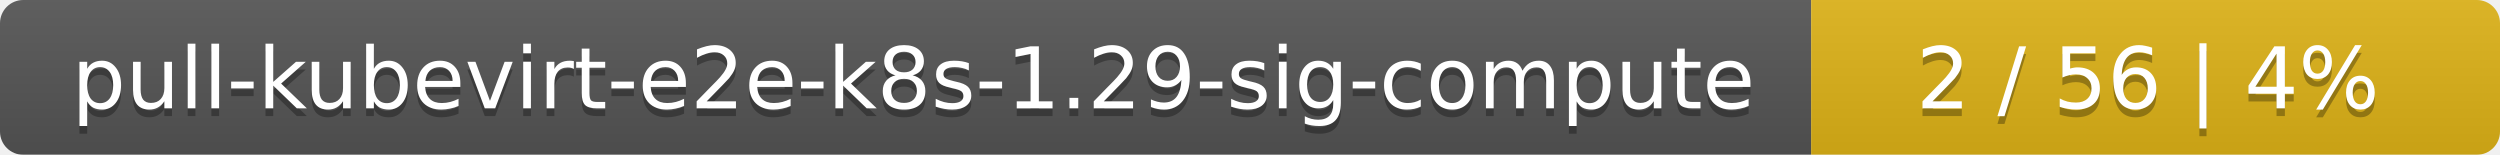
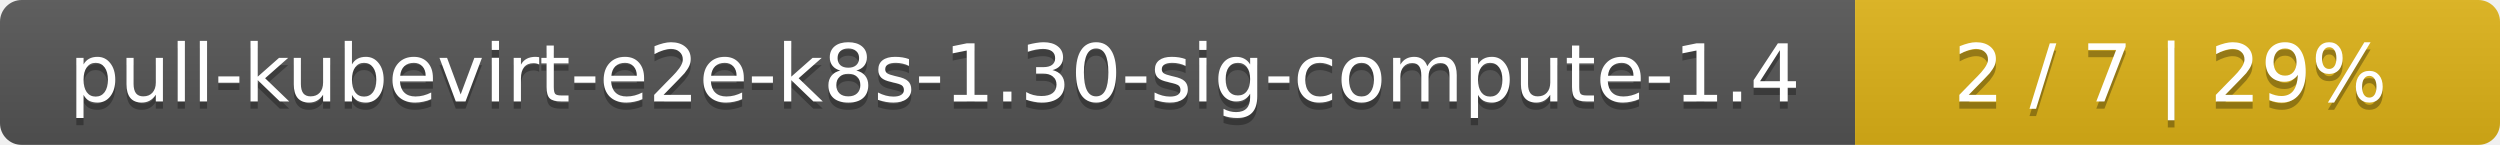
- <svg xmlns="http://www.w3.org/2000/svg" width="323" height="20">
+ <svg xmlns="http://www.w3.org/2000/svg" width="345" height="20">
  <linearGradient id="smooth" x2="0" y2="100%">
    <stop offset="0" stop-color="#bbb" stop-opacity=".1" />
    <stop offset="1" stop-opacity=".1" />
  </linearGradient>
  <mask id="round">
-     <rect width="323" height="20" rx="3" fill="#fff" />
+     <rect width="345" height="20" rx="3" fill="#fff" />
  </mask>
  <g mask="url(#round)">
-     <rect width="234" height="20" fill="#555" />
-     <rect x="234" width="89" height="20" fill="#dfb317" />
-     <rect width="323" height="20" fill="url(#smooth)" />
+     <rect width="256" height="20" fill="#555" />
+     <rect x="256" width="89" height="20" fill="#dfb317" />
+     <rect width="345" height="20" fill="url(#smooth)" />
  </g>
  <g fill="#fff" text-anchor="middle" font-family="DejaVu Sans,Verdana,Geneva,sans-serif" font-size="11">
-     <text x="118" y="15" fill="#010101" fill-opacity=".3">pull-kubevirt-e2e-k8s-1.29-sig-compute</text>
-     <text x="118" y="14">pull-kubevirt-e2e-k8s-1.29-sig-compute</text>
-     <text x="277.5" y="15" fill="#010101" fill-opacity=".3">2 / 56    |    4%</text>
-     <text x="277.5" y="14">2 / 56    |    4%</text>
+     <text x="129" y="15" fill="#010101" fill-opacity=".3">pull-kubevirt-e2e-k8s-1.30-sig-compute-1.4</text>
+     <text x="129" y="14">pull-kubevirt-e2e-k8s-1.30-sig-compute-1.4</text>
+     <text x="299.5" y="15" fill="#010101" fill-opacity=".3">2 / 7    |    29%</text>
+     <text x="299.5" y="14">2 / 7    |    29%</text>
  </g>
</svg>
